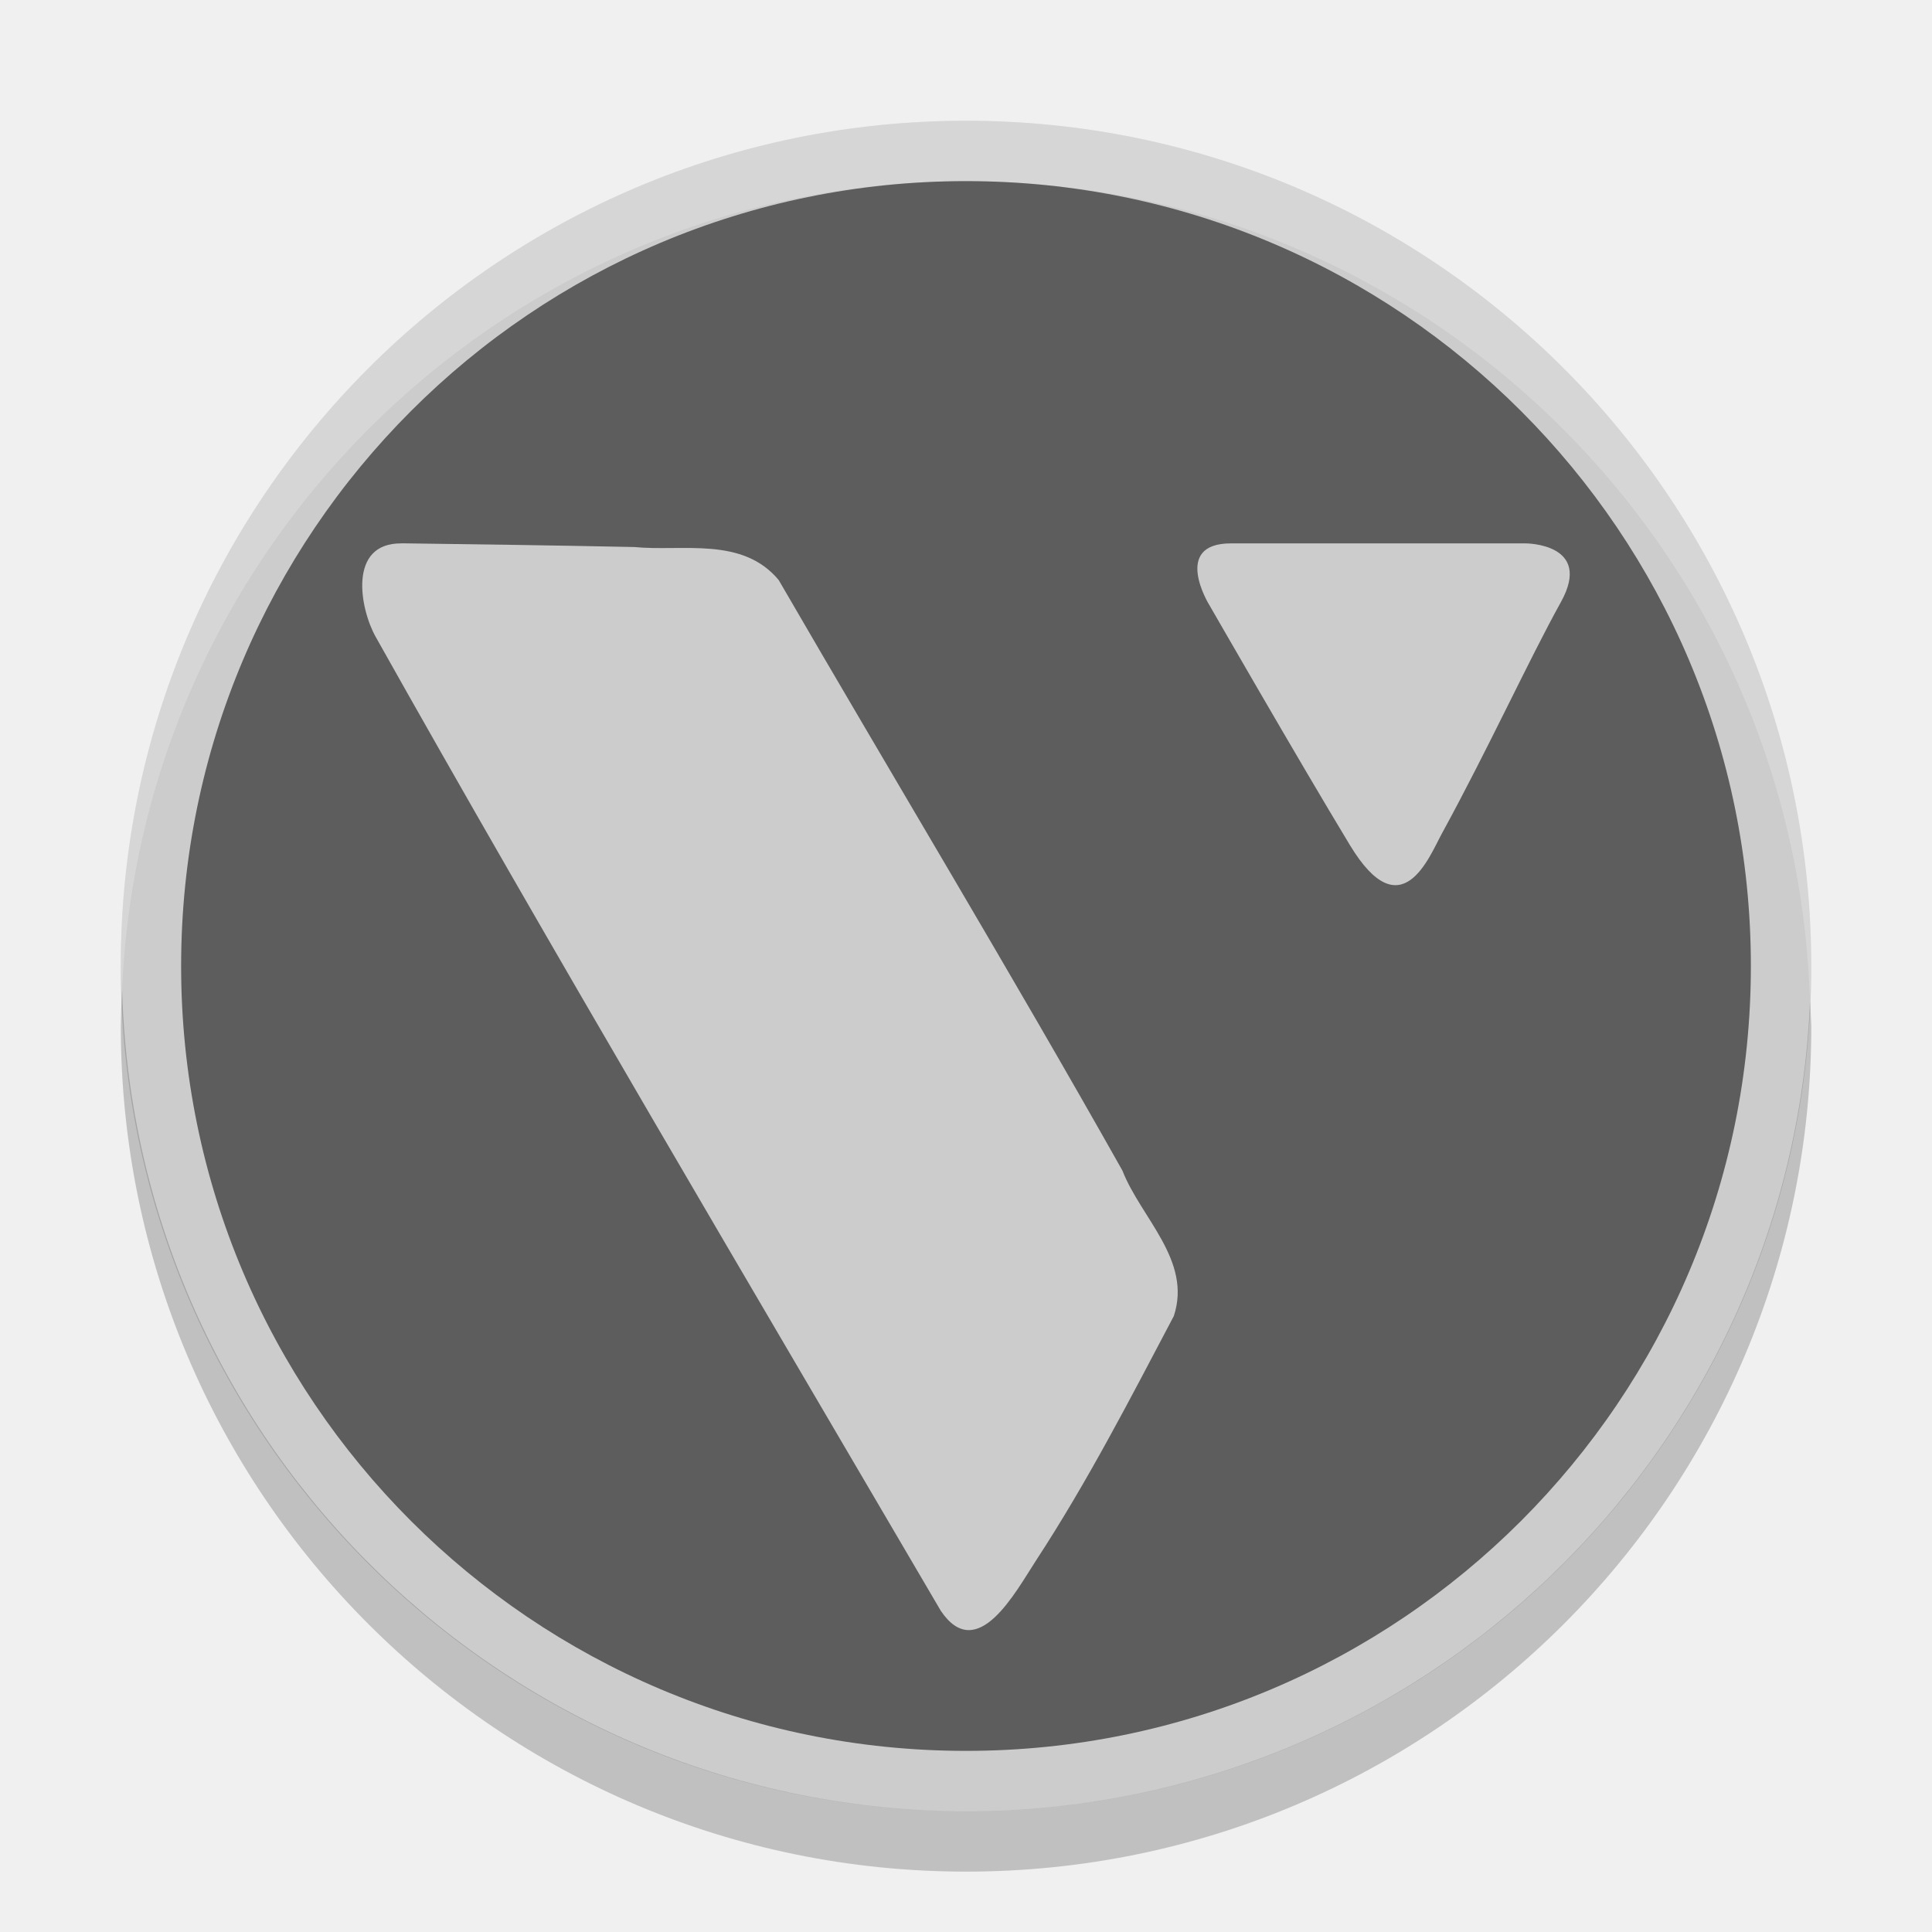
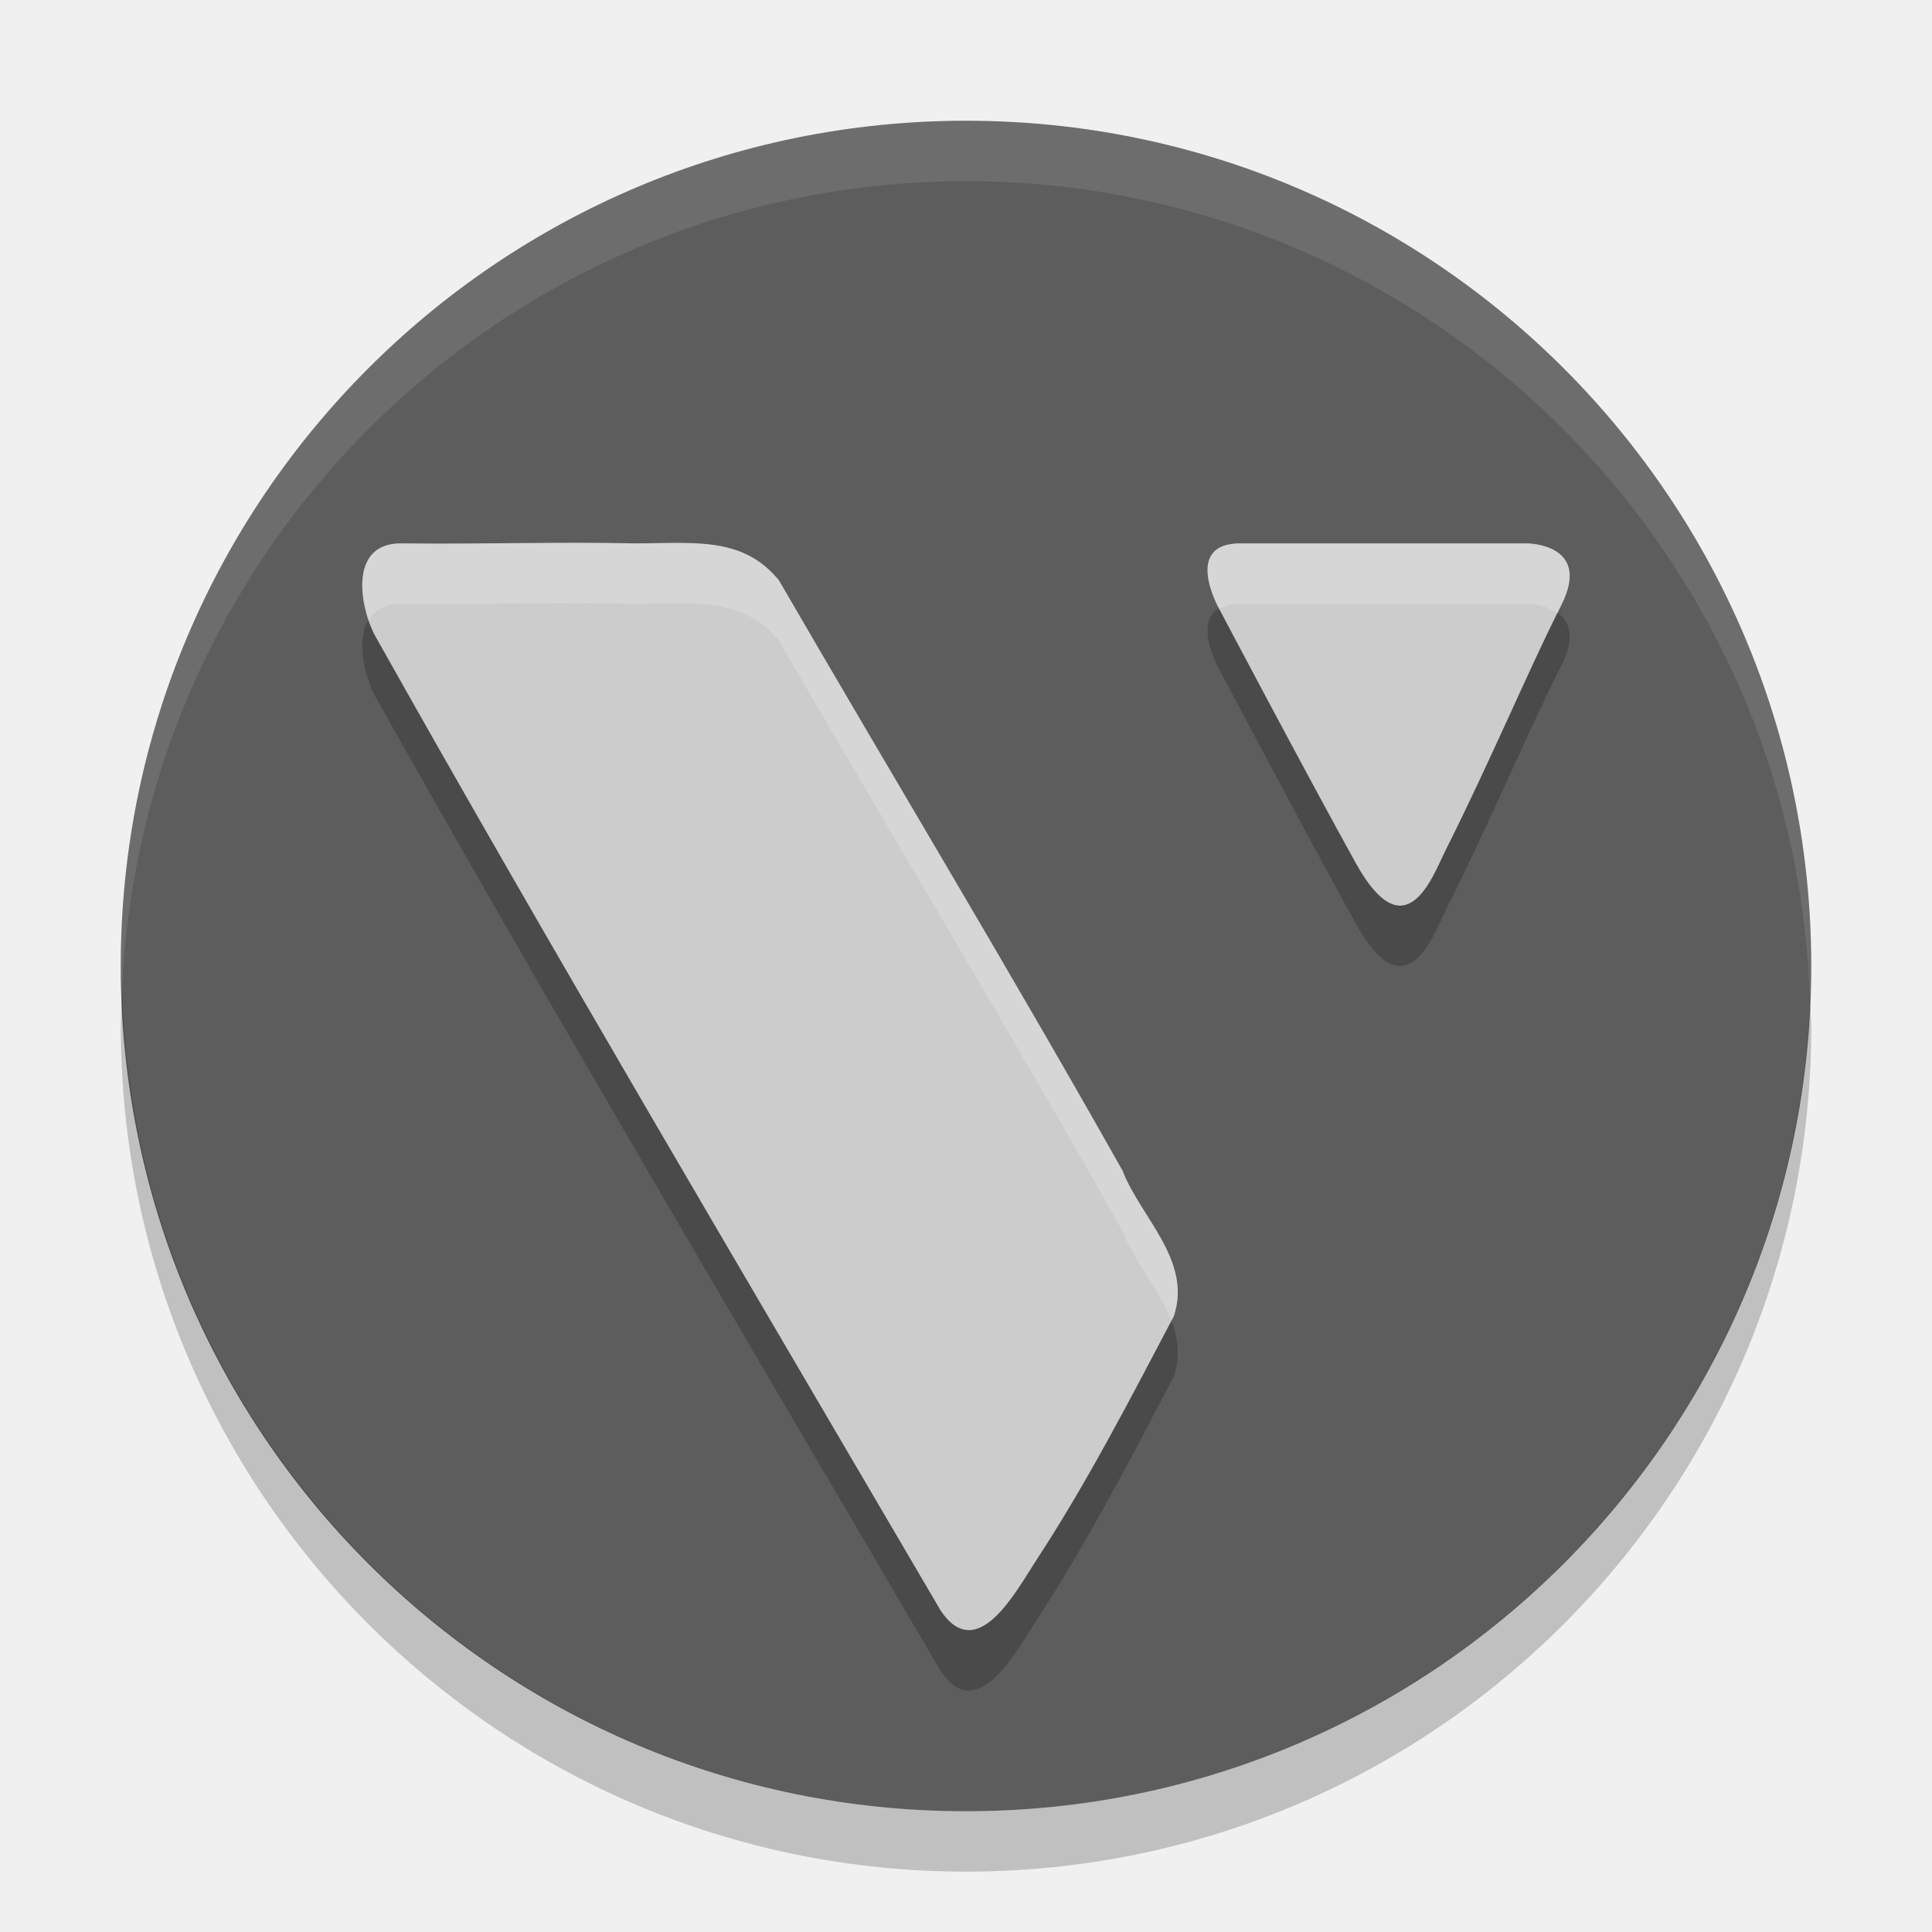
<svg xmlns="http://www.w3.org/2000/svg" height="32" viewBox="0 0 32 32" width="32" version="1.1">
-   <path d="m16 2a14 14 0 0 0 -14 14 14 14 0 0 0 14 14 14 14 0 0 0 14 -14 14 14 0 0 0 -14 -14z" style="fill:#cccccc;" />
-   <path opacity=".2" fill="#ffffff" d="m16 2a14 14 0 0 0 -14 14 14 14 0 0 0 0.021 0.414 14 14 0 0 1 13.978 -13.414 14 14 0 0 1 13.979 13.586 14 14 0 0 0 0.021 -0.586 14 14 0 0 0 -14 -14z" />
+   <path d="m16 2a14 14 0 0 0 -14 14 14 14 0 0 0 14 14 14 14 0 0 0 14 -14 14 14 0 0 0 -14 -14z" style="fill:#5d5d5d" />
+   <path fill="#ffffff" d="m16 2a14 14 0 0 0 -14 14 14 14 0 0 0 0.021 0.414 14 14 0 0 1 13.978 -13.414 14 14 0 0 1 13.979 13.586 14 14 0 0 0 0.021 -0.586 14 14 0 0 0 -14 -14z" style="opacity:0.1" />
  <path opacity=".2" d="m2.022 16.414a14 14 0 0 0 -0.021 0.586 14 14 0 0 0 14 14 14 14 0 0 0 14 -14 14 14 0 0 0 -0.021 -0.414 14 14 0 0 1 -13.979 13.414 14 14 0 0 1 -13.978 -13.586z" />
-   <circle style="fill:#5d5d5d;stroke-width:7.47;stroke-linecap:round;stroke-linejoin:bevel;;" cx="16" cy="16" r="13" />
-   <g transform="matrix(0.6706334,0,0,0.726264,-82.56816,-56.89734)" style="fill:#cccccc;">
-     <path d="m 133.033,90.735 c -1.329,-0.01 -1.021,1.496 -0.637,2.128 4.253,6.997 9.277,14.833 13.961,22.218 0.9,1.226 1.847,-0.439 2.351,-1.151 1.275,-1.8 2.324,-3.687 3.402,-5.573 0.455,-1.268 -0.816,-2.243 -1.269,-3.318 -2.763,-4.531 -5.669,-8.978 -8.49,-13.469 -0.9,-0.997 -2.375,-0.645 -3.568,-0.752 -1.917,-0.037 -3.834,-0.062 -5.75,-0.085 z" style="fill:#cccccc;stroke-width:0.265px;" />
-     <path d="m 152.985,92.138 c 0,0 -0.935,-1.403 0.535,-1.403 h 7.283 c 0,0 1.67,0 0.869,1.336 -0.802,1.336 -1.796,3.348 -2.94,5.279 -0.318,0.536 -1.002,2.205 -2.272,0.267 -1.27,-1.938 -3.474,-5.479 -3.474,-5.479 z" style="fill:#cccccc;stroke-width:0.265px;" />
-   </g>
+   <path d="m 11.223,9.993 c -0.225,-3.753e-4 -0.462,0.008 -0.717,0.008 -1.285,-0.027 -2.572,0.016 -3.857,0 -0.891,-0.007 -0.686,1.085 -0.428,1.545 2.852,5.081 6.222,10.773 9.363,16.137 0.604,0.89 1.24,-0.319 1.578,-0.836 0.855,-1.307 1.559,-2.677 2.281,-4.047 0.305,-0.921 -0.548,-1.629 -0.852,-2.41 -1.853,-3.291 -3.801,-6.52 -5.693,-9.781 C 12.446,10.065 11.897,9.994 11.223,9.993 Z m 9.318,0.008 c -0.959,0 -0.35,1.08 -0.35,1.08 0,0 1.437,2.725 2.266,4.217 0.828,1.492 1.275,0.208 1.482,-0.205 0.746,-1.486 1.395,-3.034 1.918,-4.062 0.523,-1.029 -0.566,-1.029 -0.566,-1.029 z" style="opacity:0.2" />
+   <path style="fill:#cccccc" d="M 11.223 8.992 C 10.998 8.992 10.76 9 10.506 9 C 9.22 8.973 7.934 9.016 6.648 9 C 5.757 8.993 5.963 10.085 6.221 10.545 C 9.073 15.626 12.443 21.318 15.584 26.682 C 16.188 27.572 16.824 26.363 17.162 25.846 C 18.017 24.539 18.721 23.169 19.443 21.799 C 19.748 20.878 18.895 20.169 18.592 19.389 C 16.739 16.098 14.791 12.869 12.898 9.607 C 12.446 9.064 11.897 8.993 11.223 8.992 z M 20.541 9 C 19.582 9 20.191 10.08 20.191 10.08 C 20.191 10.08 21.629 12.805 22.457 14.297 C 23.285 15.788 23.732 14.505 23.939 14.092 C 24.686 12.606 25.334 11.058 25.857 10.029 C 26.38 9.001 25.291 9 25.291 9 L 20.541 9 z" />
+   <path style="fill:#ffffff;opacity:0.2" d="M 11.223 8.992 C 10.998 8.992 10.76 9 10.506 9 C 9.22 8.973 7.934 9.016 6.648 9 C 5.9 8.994 5.933 9.747 6.113 10.266 C 6.21 10.108 6.372 9.998 6.648 10 C 7.934 10.016 9.22 9.973 10.506 10 C 10.76 10 10.998 9.992 11.223 9.992 C 11.897 9.993 12.446 10.064 12.898 10.607 C 14.791 13.869 16.739 17.098 18.592 20.389 C 18.787 20.89 19.204 21.362 19.4 21.879 C 19.415 21.852 19.429 21.826 19.443 21.799 C 19.748 20.878 18.895 20.169 18.592 19.389 C 16.739 16.098 14.791 12.869 12.898 9.607 C 12.446 9.064 11.897 8.993 11.223 8.992 z M 20.541 9 C 19.582 9 20.191 10.08 20.191 10.08 C 20.191 10.08 20.195 10.088 20.195 10.088 C 20.278 10.038 20.382 10 20.541 10 L 25.291 10 C 25.291 10 25.589 10.004 25.799 10.154 C 25.817 10.119 25.84 10.064 25.857 10.029 C 26.38 9.001 25.291 9 25.291 9 L 20.541 9 z" />
</svg>
